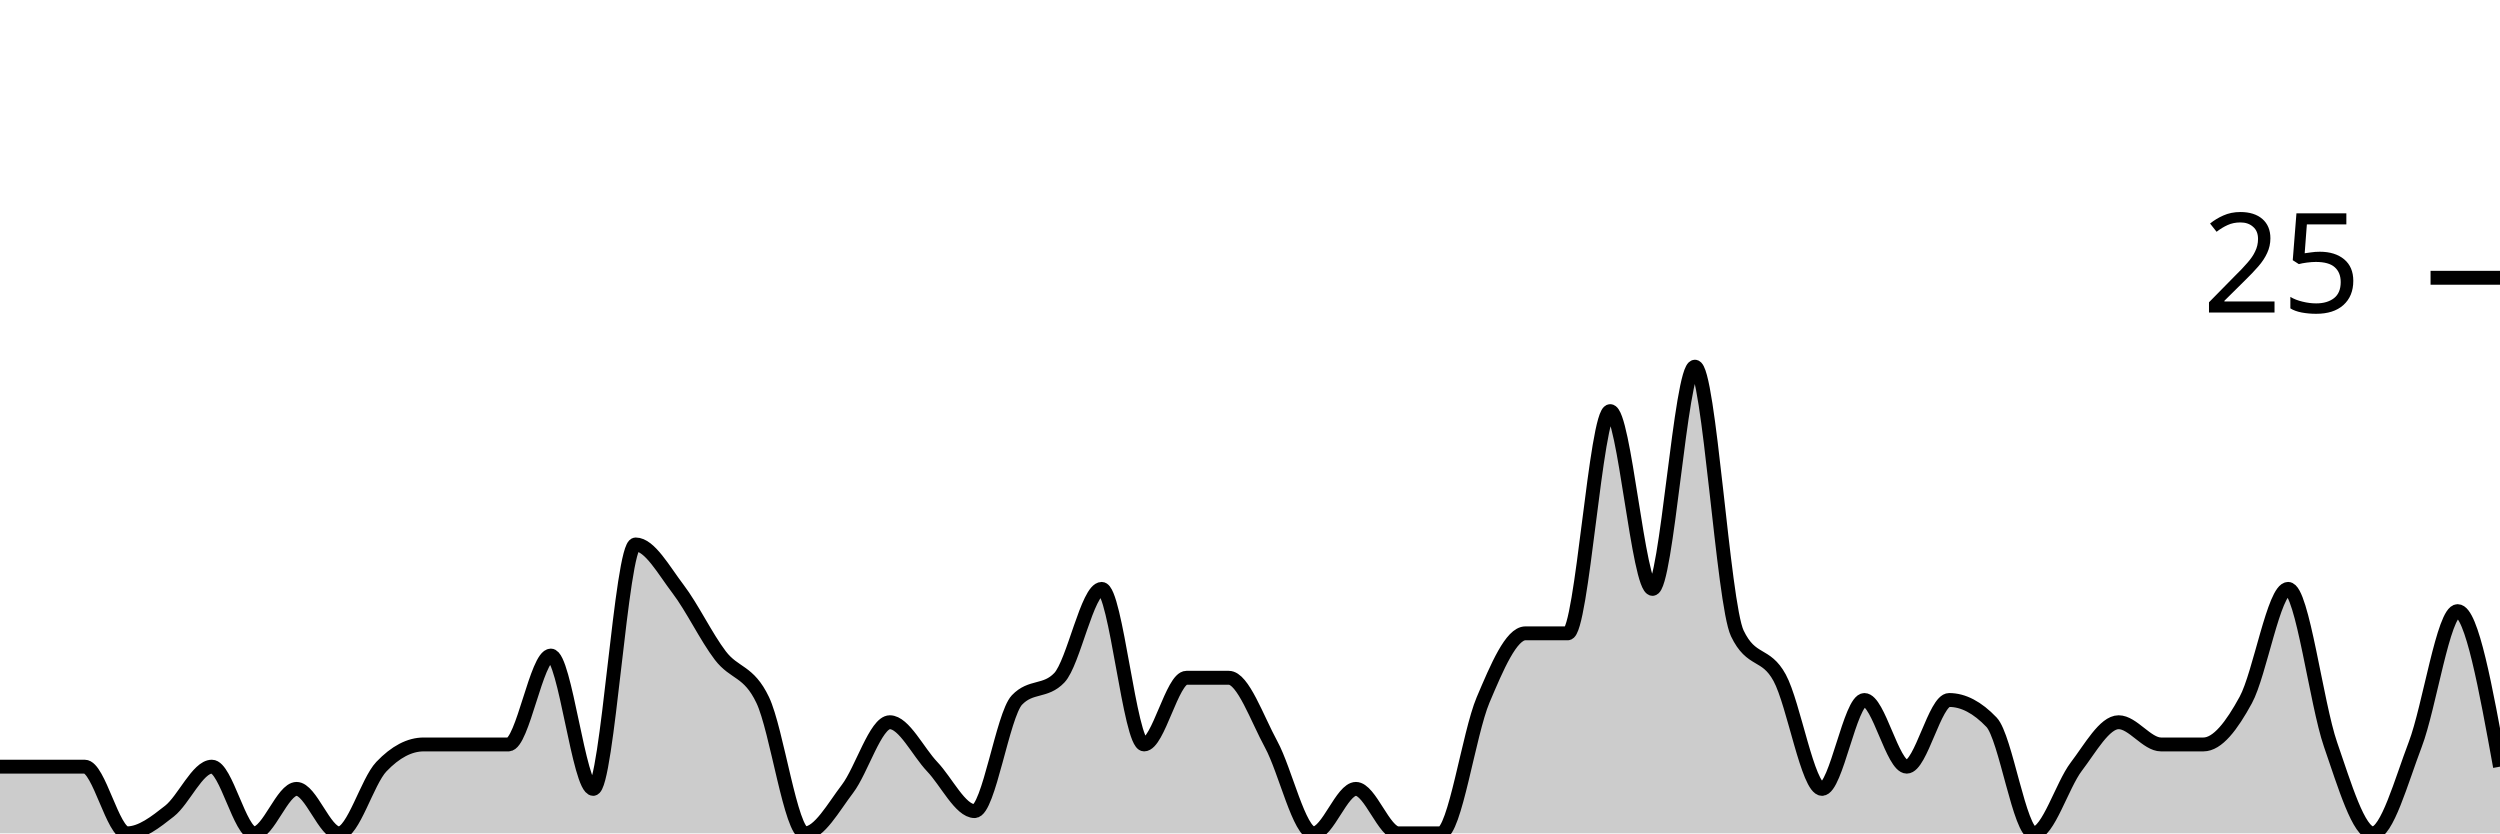
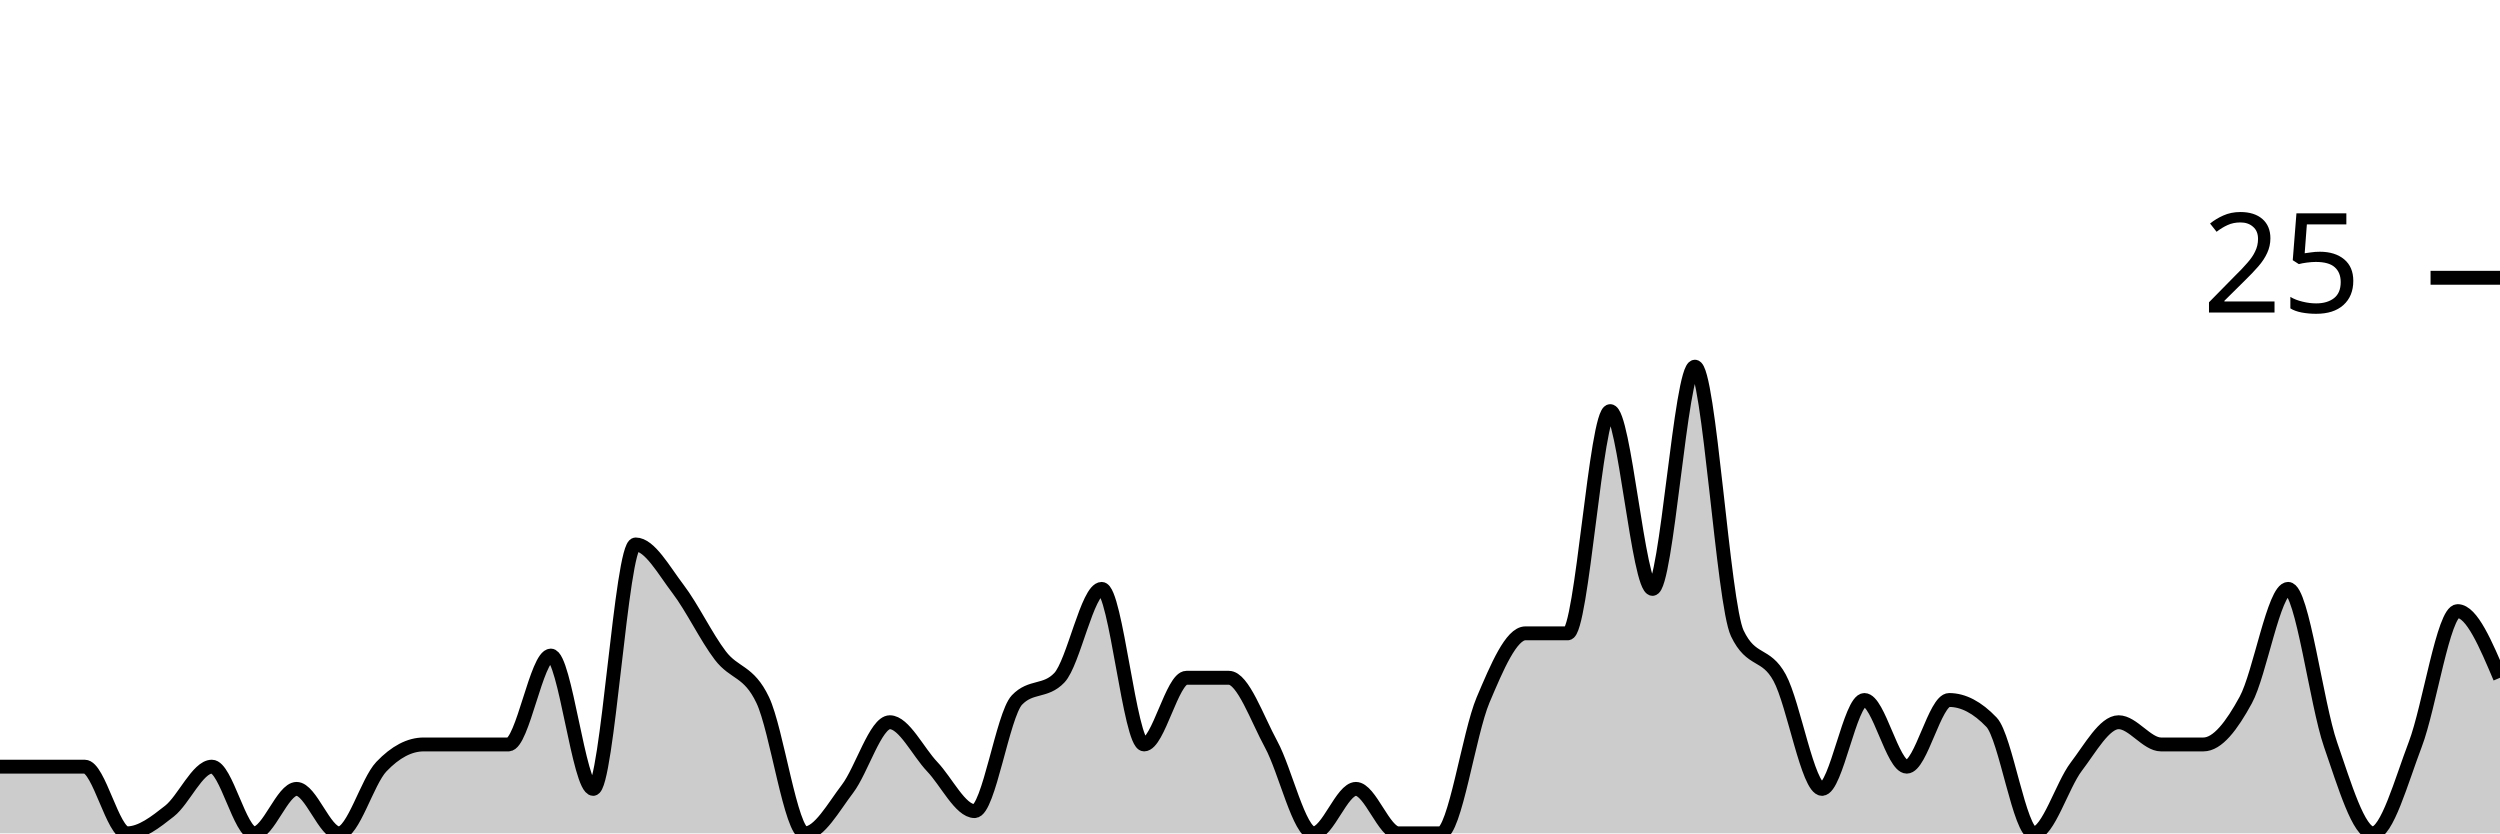
<svg xmlns="http://www.w3.org/2000/svg" viewBox="0 0 180 60">
  <g transform="translate(0,20)">
-     <path class="area" fill="rgba(0, 0, 0, 0.2)" d="M0,35.2C1.017,35.2,2.034,35.2,3.051,35.2C4.068,35.2,5.085,35.2,6.102,35.2C7.119,35.2,8.136,40,9.153,40C10.169,40,11.186,39.2,12.203,38.4C13.22,37.6,14.237,35.2,15.254,35.2C16.271,35.2,17.288,40,18.305,40C19.322,40,20.339,36.8,21.356,36.8C22.373,36.8,23.39,40,24.407,40C25.424,40,26.441,36.267,27.458,35.2C28.475,34.133,29.492,33.6,30.508,33.6C31.525,33.6,32.542,33.6,33.559,33.6C34.576,33.6,35.593,33.6,36.61,33.6C37.627,33.6,38.644,27.2,39.661,27.2C40.678,27.2,41.695,36.8,42.712,36.8C43.729,36.8,44.746,19.2,45.763,19.2C46.78,19.2,47.797,21.067,48.814,22.4C49.831,23.733,50.847,25.867,51.864,27.2C52.881,28.533,53.898,28.267,54.915,30.4C55.932,32.533,56.949,40,57.966,40C58.983,40,60,38.133,61.017,36.8C62.034,35.467,63.051,32,64.068,32C65.085,32,66.102,34.133,67.119,35.2C68.136,36.267,69.153,38.4,70.169,38.4C71.186,38.4,72.203,31.467,73.22,30.4C74.237,29.333,75.254,29.867,76.271,28.8C77.288,27.733,78.305,22.4,79.322,22.4C80.339,22.4,81.356,33.6,82.373,33.6C83.39,33.6,84.407,28.8,85.424,28.8C86.441,28.8,87.458,28.8,88.475,28.8C89.492,28.8,90.508,31.733,91.525,33.6C92.542,35.467,93.559,40,94.576,40C95.593,40,96.61,36.8,97.627,36.8C98.644,36.8,99.661,40,100.678,40C101.695,40,102.712,40,103.729,40C104.746,40,105.763,32.8,106.78,30.4C107.797,28,108.814,25.6,109.831,25.6C110.847,25.6,111.864,25.6,112.881,25.6C113.898,25.6,114.915,9.6,115.932,9.6C116.949,9.6,117.966,22.4,118.983,22.4C120,22.4,121.017,6.4,122.034,6.4C123.051,6.4,124.068,23.467,125.085,25.6C126.102,27.733,127.119,26.933,128.136,28.8C129.153,30.667,130.169,36.8,131.186,36.8C132.203,36.8,133.22,30.4,134.237,30.4C135.254,30.4,136.271,35.2,137.288,35.2C138.305,35.2,139.322,30.4,140.339,30.4C141.356,30.4,142.373,30.933,143.39,32C144.407,33.067,145.424,40,146.441,40C147.458,40,148.475,36.533,149.492,35.2C150.508,33.867,151.525,32,152.542,32C153.559,32,154.576,33.6,155.593,33.6C156.61,33.6,157.627,33.6,158.644,33.6C159.661,33.6,160.678,32.267,161.695,30.4C162.712,28.533,163.729,22.4,164.746,22.4C165.763,22.4,166.78,30.667,167.797,33.6C168.814,36.533,169.831,40,170.847,40C171.864,40,172.881,36.267,173.898,33.6C174.915,30.933,175.932,24,176.949,24C177.966,24,178.983,29.6,180,35.2L180,40C178.983,40,177.966,40,176.949,40C175.932,40,174.915,40,173.898,40C172.881,40,171.864,40,170.847,40C169.831,40,168.814,40,167.797,40C166.78,40,165.763,40,164.746,40C163.729,40,162.712,40,161.695,40C160.678,40,159.661,40,158.644,40C157.627,40,156.61,40,155.593,40C154.576,40,153.559,40,152.542,40C151.525,40,150.508,40,149.492,40C148.475,40,147.458,40,146.441,40C145.424,40,144.407,40,143.39,40C142.373,40,141.356,40,140.339,40C139.322,40,138.305,40,137.288,40C136.271,40,135.254,40,134.237,40C133.22,40,132.203,40,131.186,40C130.169,40,129.153,40,128.136,40C127.119,40,126.102,40,125.085,40C124.068,40,123.051,40,122.034,40C121.017,40,120,40,118.983,40C117.966,40,116.949,40,115.932,40C114.915,40,113.898,40,112.881,40C111.864,40,110.847,40,109.831,40C108.814,40,107.797,40,106.78,40C105.763,40,104.746,40,103.729,40C102.712,40,101.695,40,100.678,40C99.661,40,98.644,40,97.627,40C96.61,40,95.593,40,94.576,40C93.559,40,92.542,40,91.525,40C90.508,40,89.492,40,88.475,40C87.458,40,86.441,40,85.424,40C84.407,40,83.39,40,82.373,40C81.356,40,80.339,40,79.322,40C78.305,40,77.288,40,76.271,40C75.254,40,74.237,40,73.22,40C72.203,40,71.186,40,70.169,40C69.153,40,68.136,40,67.119,40C66.102,40,65.085,40,64.068,40C63.051,40,62.034,40,61.017,40C60,40,58.983,40,57.966,40C56.949,40,55.932,40,54.915,40C53.898,40,52.881,40,51.864,40C50.847,40,49.831,40,48.814,40C47.797,40,46.78,40,45.763,40C44.746,40,43.729,40,42.712,40C41.695,40,40.678,40,39.661,40C38.644,40,37.627,40,36.61,40C35.593,40,34.576,40,33.559,40C32.542,40,31.525,40,30.508,40C29.492,40,28.475,40,27.458,40C26.441,40,25.424,40,24.407,40C23.39,40,22.373,40,21.356,40C20.339,40,19.322,40,18.305,40C17.288,40,16.271,40,15.254,40C14.237,40,13.22,40,12.203,40C11.186,40,10.169,40,9.153,40C8.136,40,7.119,40,6.102,40C5.085,40,4.068,40,3.051,40C2.034,40,1.017,40,0,40Z" />
-     <path class="line" stroke="black" fill="none" d="M0,35.2C1.017,35.2,2.034,35.2,3.051,35.2C4.068,35.2,5.085,35.2,6.102,35.2C7.119,35.2,8.136,40,9.153,40C10.169,40,11.186,39.2,12.203,38.4C13.22,37.6,14.237,35.2,15.254,35.2C16.271,35.2,17.288,40,18.305,40C19.322,40,20.339,36.8,21.356,36.8C22.373,36.8,23.39,40,24.407,40C25.424,40,26.441,36.267,27.458,35.2C28.475,34.133,29.492,33.6,30.508,33.6C31.525,33.6,32.542,33.6,33.559,33.6C34.576,33.6,35.593,33.6,36.61,33.6C37.627,33.6,38.644,27.2,39.661,27.2C40.678,27.2,41.695,36.8,42.712,36.8C43.729,36.8,44.746,19.2,45.763,19.2C46.78,19.2,47.797,21.067,48.814,22.4C49.831,23.733,50.847,25.867,51.864,27.2C52.881,28.533,53.898,28.267,54.915,30.4C55.932,32.533,56.949,40,57.966,40C58.983,40,60,38.133,61.017,36.8C62.034,35.467,63.051,32,64.068,32C65.085,32,66.102,34.133,67.119,35.2C68.136,36.267,69.153,38.4,70.169,38.4C71.186,38.4,72.203,31.467,73.22,30.4C74.237,29.333,75.254,29.867,76.271,28.8C77.288,27.733,78.305,22.4,79.322,22.4C80.339,22.4,81.356,33.6,82.373,33.6C83.39,33.6,84.407,28.8,85.424,28.8C86.441,28.8,87.458,28.8,88.475,28.8C89.492,28.8,90.508,31.733,91.525,33.6C92.542,35.467,93.559,40,94.576,40C95.593,40,96.61,36.8,97.627,36.8C98.644,36.8,99.661,40,100.678,40C101.695,40,102.712,40,103.729,40C104.746,40,105.763,32.8,106.78,30.4C107.797,28,108.814,25.6,109.831,25.6C110.847,25.6,111.864,25.6,112.881,25.6C113.898,25.6,114.915,9.6,115.932,9.6C116.949,9.6,117.966,22.4,118.983,22.4C120,22.4,121.017,6.4,122.034,6.4C123.051,6.4,124.068,23.467,125.085,25.6C126.102,27.733,127.119,26.933,128.136,28.8C129.153,30.667,130.169,36.8,131.186,36.8C132.203,36.8,133.22,30.4,134.237,30.4C135.254,30.4,136.271,35.2,137.288,35.2C138.305,35.2,139.322,30.4,140.339,30.4C141.356,30.4,142.373,30.933,143.39,32C144.407,33.067,145.424,40,146.441,40C147.458,40,148.475,36.533,149.492,35.2C150.508,33.867,151.525,32,152.542,32C153.559,32,154.576,33.6,155.593,33.6C156.61,33.6,157.627,33.6,158.644,33.6C159.661,33.6,160.678,32.267,161.695,30.4C162.712,28.533,163.729,22.4,164.746,22.4C165.763,22.4,166.78,30.667,167.797,33.6C168.814,36.533,169.831,40,170.847,40C171.864,40,172.881,36.267,173.898,33.6C174.915,30.933,175.932,24,176.949,24C177.966,24,178.983,29.6,180,35.2" />
+     <path class="area" fill="rgba(0, 0, 0, 0.2)" d="M0,35.2C1.017,35.2,2.034,35.2,3.051,35.2C4.068,35.2,5.085,35.2,6.102,35.2C7.119,35.2,8.136,40,9.153,40C10.169,40,11.186,39.2,12.203,38.4C13.22,37.6,14.237,35.2,15.254,35.2C16.271,35.2,17.288,40,18.305,40C19.322,40,20.339,36.8,21.356,36.8C22.373,36.8,23.39,40,24.407,40C25.424,40,26.441,36.267,27.458,35.2C28.475,34.133,29.492,33.6,30.508,33.6C31.525,33.6,32.542,33.6,33.559,33.6C34.576,33.6,35.593,33.6,36.61,33.6C37.627,33.6,38.644,27.2,39.661,27.2C40.678,27.2,41.695,36.8,42.712,36.8C43.729,36.8,44.746,19.2,45.763,19.2C46.78,19.2,47.797,21.067,48.814,22.4C49.831,23.733,50.847,25.867,51.864,27.2C52.881,28.533,53.898,28.267,54.915,30.4C55.932,32.533,56.949,40,57.966,40C58.983,40,60,38.133,61.017,36.8C62.034,35.467,63.051,32,64.068,32C65.085,32,66.102,34.133,67.119,35.2C68.136,36.267,69.153,38.4,70.169,38.4C71.186,38.4,72.203,31.467,73.22,30.4C74.237,29.333,75.254,29.867,76.271,28.8C77.288,27.733,78.305,22.4,79.322,22.4C80.339,22.4,81.356,33.6,82.373,33.6C83.39,33.6,84.407,28.8,85.424,28.8C86.441,28.8,87.458,28.8,88.475,28.8C89.492,28.8,90.508,31.733,91.525,33.6C92.542,35.467,93.559,40,94.576,40C95.593,40,96.61,36.8,97.627,36.8C98.644,36.8,99.661,40,100.678,40C101.695,40,102.712,40,103.729,40C104.746,40,105.763,32.8,106.78,30.4C107.797,28,108.814,25.6,109.831,25.6C110.847,25.6,111.864,25.6,112.881,25.6C113.898,25.6,114.915,9.6,115.932,9.6C116.949,9.6,117.966,22.4,118.983,22.4C120,22.4,121.017,6.4,122.034,6.4C123.051,6.4,124.068,23.467,125.085,25.6C126.102,27.733,127.119,26.933,128.136,28.8C129.153,30.667,130.169,36.8,131.186,36.8C132.203,36.8,133.22,30.4,134.237,30.4C135.254,30.4,136.271,35.2,137.288,35.2C138.305,35.2,139.322,30.4,140.339,30.4C141.356,30.4,142.373,30.933,143.39,32C144.407,33.067,145.424,40,146.441,40C147.458,40,148.475,36.533,149.492,35.2C150.508,33.867,151.525,32,152.542,32C153.559,32,154.576,33.6,155.593,33.6C156.61,33.6,157.627,33.6,158.644,33.6C159.661,33.6,160.678,32.267,161.695,30.4C162.712,28.533,163.729,22.4,164.746,22.4C165.763,22.4,166.78,30.667,167.797,33.6C168.814,36.533,169.831,40,170.847,40C171.864,40,172.881,36.267,173.898,33.6C174.915,30.933,175.932,24,176.949,24C177.966,24,178.983,26.4,180,28.8L180,40C178.983,40,177.966,40,176.949,40C175.932,40,174.915,40,173.898,40C172.881,40,171.864,40,170.847,40C169.831,40,168.814,40,167.797,40C166.78,40,165.763,40,164.746,40C163.729,40,162.712,40,161.695,40C160.678,40,159.661,40,158.644,40C157.627,40,156.61,40,155.593,40C154.576,40,153.559,40,152.542,40C151.525,40,150.508,40,149.492,40C148.475,40,147.458,40,146.441,40C145.424,40,144.407,40,143.39,40C142.373,40,141.356,40,140.339,40C139.322,40,138.305,40,137.288,40C136.271,40,135.254,40,134.237,40C133.22,40,132.203,40,131.186,40C130.169,40,129.153,40,128.136,40C127.119,40,126.102,40,125.085,40C124.068,40,123.051,40,122.034,40C121.017,40,120,40,118.983,40C117.966,40,116.949,40,115.932,40C114.915,40,113.898,40,112.881,40C111.864,40,110.847,40,109.831,40C108.814,40,107.797,40,106.78,40C105.763,40,104.746,40,103.729,40C102.712,40,101.695,40,100.678,40C99.661,40,98.644,40,97.627,40C96.61,40,95.593,40,94.576,40C93.559,40,92.542,40,91.525,40C90.508,40,89.492,40,88.475,40C87.458,40,86.441,40,85.424,40C84.407,40,83.39,40,82.373,40C81.356,40,80.339,40,79.322,40C78.305,40,77.288,40,76.271,40C75.254,40,74.237,40,73.22,40C72.203,40,71.186,40,70.169,40C69.153,40,68.136,40,67.119,40C66.102,40,65.085,40,64.068,40C63.051,40,62.034,40,61.017,40C60,40,58.983,40,57.966,40C56.949,40,55.932,40,54.915,40C53.898,40,52.881,40,51.864,40C50.847,40,49.831,40,48.814,40C47.797,40,46.78,40,45.763,40C44.746,40,43.729,40,42.712,40C41.695,40,40.678,40,39.661,40C38.644,40,37.627,40,36.61,40C35.593,40,34.576,40,33.559,40C32.542,40,31.525,40,30.508,40C29.492,40,28.475,40,27.458,40C26.441,40,25.424,40,24.407,40C23.39,40,22.373,40,21.356,40C20.339,40,19.322,40,18.305,40C17.288,40,16.271,40,15.254,40C14.237,40,13.22,40,12.203,40C11.186,40,10.169,40,9.153,40C8.136,40,7.119,40,6.102,40C5.085,40,4.068,40,3.051,40C2.034,40,1.017,40,0,40Z" />
+     <path class="line" stroke="black" fill="none" d="M0,35.2C1.017,35.2,2.034,35.2,3.051,35.2C4.068,35.2,5.085,35.2,6.102,35.2C7.119,35.2,8.136,40,9.153,40C10.169,40,11.186,39.2,12.203,38.4C13.22,37.6,14.237,35.2,15.254,35.2C16.271,35.2,17.288,40,18.305,40C19.322,40,20.339,36.8,21.356,36.8C22.373,36.8,23.39,40,24.407,40C25.424,40,26.441,36.267,27.458,35.2C28.475,34.133,29.492,33.6,30.508,33.6C31.525,33.6,32.542,33.6,33.559,33.6C34.576,33.6,35.593,33.6,36.61,33.6C37.627,33.6,38.644,27.2,39.661,27.2C40.678,27.2,41.695,36.8,42.712,36.8C43.729,36.8,44.746,19.2,45.763,19.2C46.78,19.2,47.797,21.067,48.814,22.4C49.831,23.733,50.847,25.867,51.864,27.2C52.881,28.533,53.898,28.267,54.915,30.4C55.932,32.533,56.949,40,57.966,40C58.983,40,60,38.133,61.017,36.8C62.034,35.467,63.051,32,64.068,32C65.085,32,66.102,34.133,67.119,35.2C68.136,36.267,69.153,38.4,70.169,38.4C71.186,38.4,72.203,31.467,73.22,30.4C74.237,29.333,75.254,29.867,76.271,28.8C77.288,27.733,78.305,22.4,79.322,22.4C80.339,22.4,81.356,33.6,82.373,33.6C83.39,33.6,84.407,28.8,85.424,28.8C86.441,28.8,87.458,28.8,88.475,28.8C89.492,28.8,90.508,31.733,91.525,33.6C92.542,35.467,93.559,40,94.576,40C95.593,40,96.61,36.8,97.627,36.8C98.644,36.8,99.661,40,100.678,40C101.695,40,102.712,40,103.729,40C104.746,40,105.763,32.8,106.78,30.4C107.797,28,108.814,25.6,109.831,25.6C110.847,25.6,111.864,25.6,112.881,25.6C113.898,25.6,114.915,9.6,115.932,9.6C116.949,9.6,117.966,22.4,118.983,22.4C120,22.4,121.017,6.4,122.034,6.4C123.051,6.4,124.068,23.467,125.085,25.6C126.102,27.733,127.119,26.933,128.136,28.8C129.153,30.667,130.169,36.8,131.186,36.8C132.203,36.8,133.22,30.4,134.237,30.4C135.254,30.4,136.271,35.2,137.288,35.2C138.305,35.2,139.322,30.4,140.339,30.4C141.356,30.4,142.373,30.933,143.39,32C144.407,33.067,145.424,40,146.441,40C147.458,40,148.475,36.533,149.492,35.2C150.508,33.867,151.525,32,152.542,32C153.559,32,154.576,33.6,155.593,33.6C156.61,33.6,157.627,33.6,158.644,33.6C159.661,33.6,160.678,32.267,161.695,30.4C162.712,28.533,163.729,22.4,164.746,22.4C165.763,22.4,166.78,30.667,167.797,33.6C168.814,36.533,169.831,40,170.847,40C171.864,40,172.881,36.267,173.898,33.6C174.915,30.933,175.932,24,176.949,24C177.966,24,178.983,26.4,180,28.8" />
    <path class="axis-ceiling" stroke-width="1" stroke="black" fill="none" d="M175,0L180,0" />
    <text class="axis-ceiling-label" font-family="sans-serif" text-anchor="end" font-size="10px" x="170" y="2.5">25</text>
  </g>
</svg>
